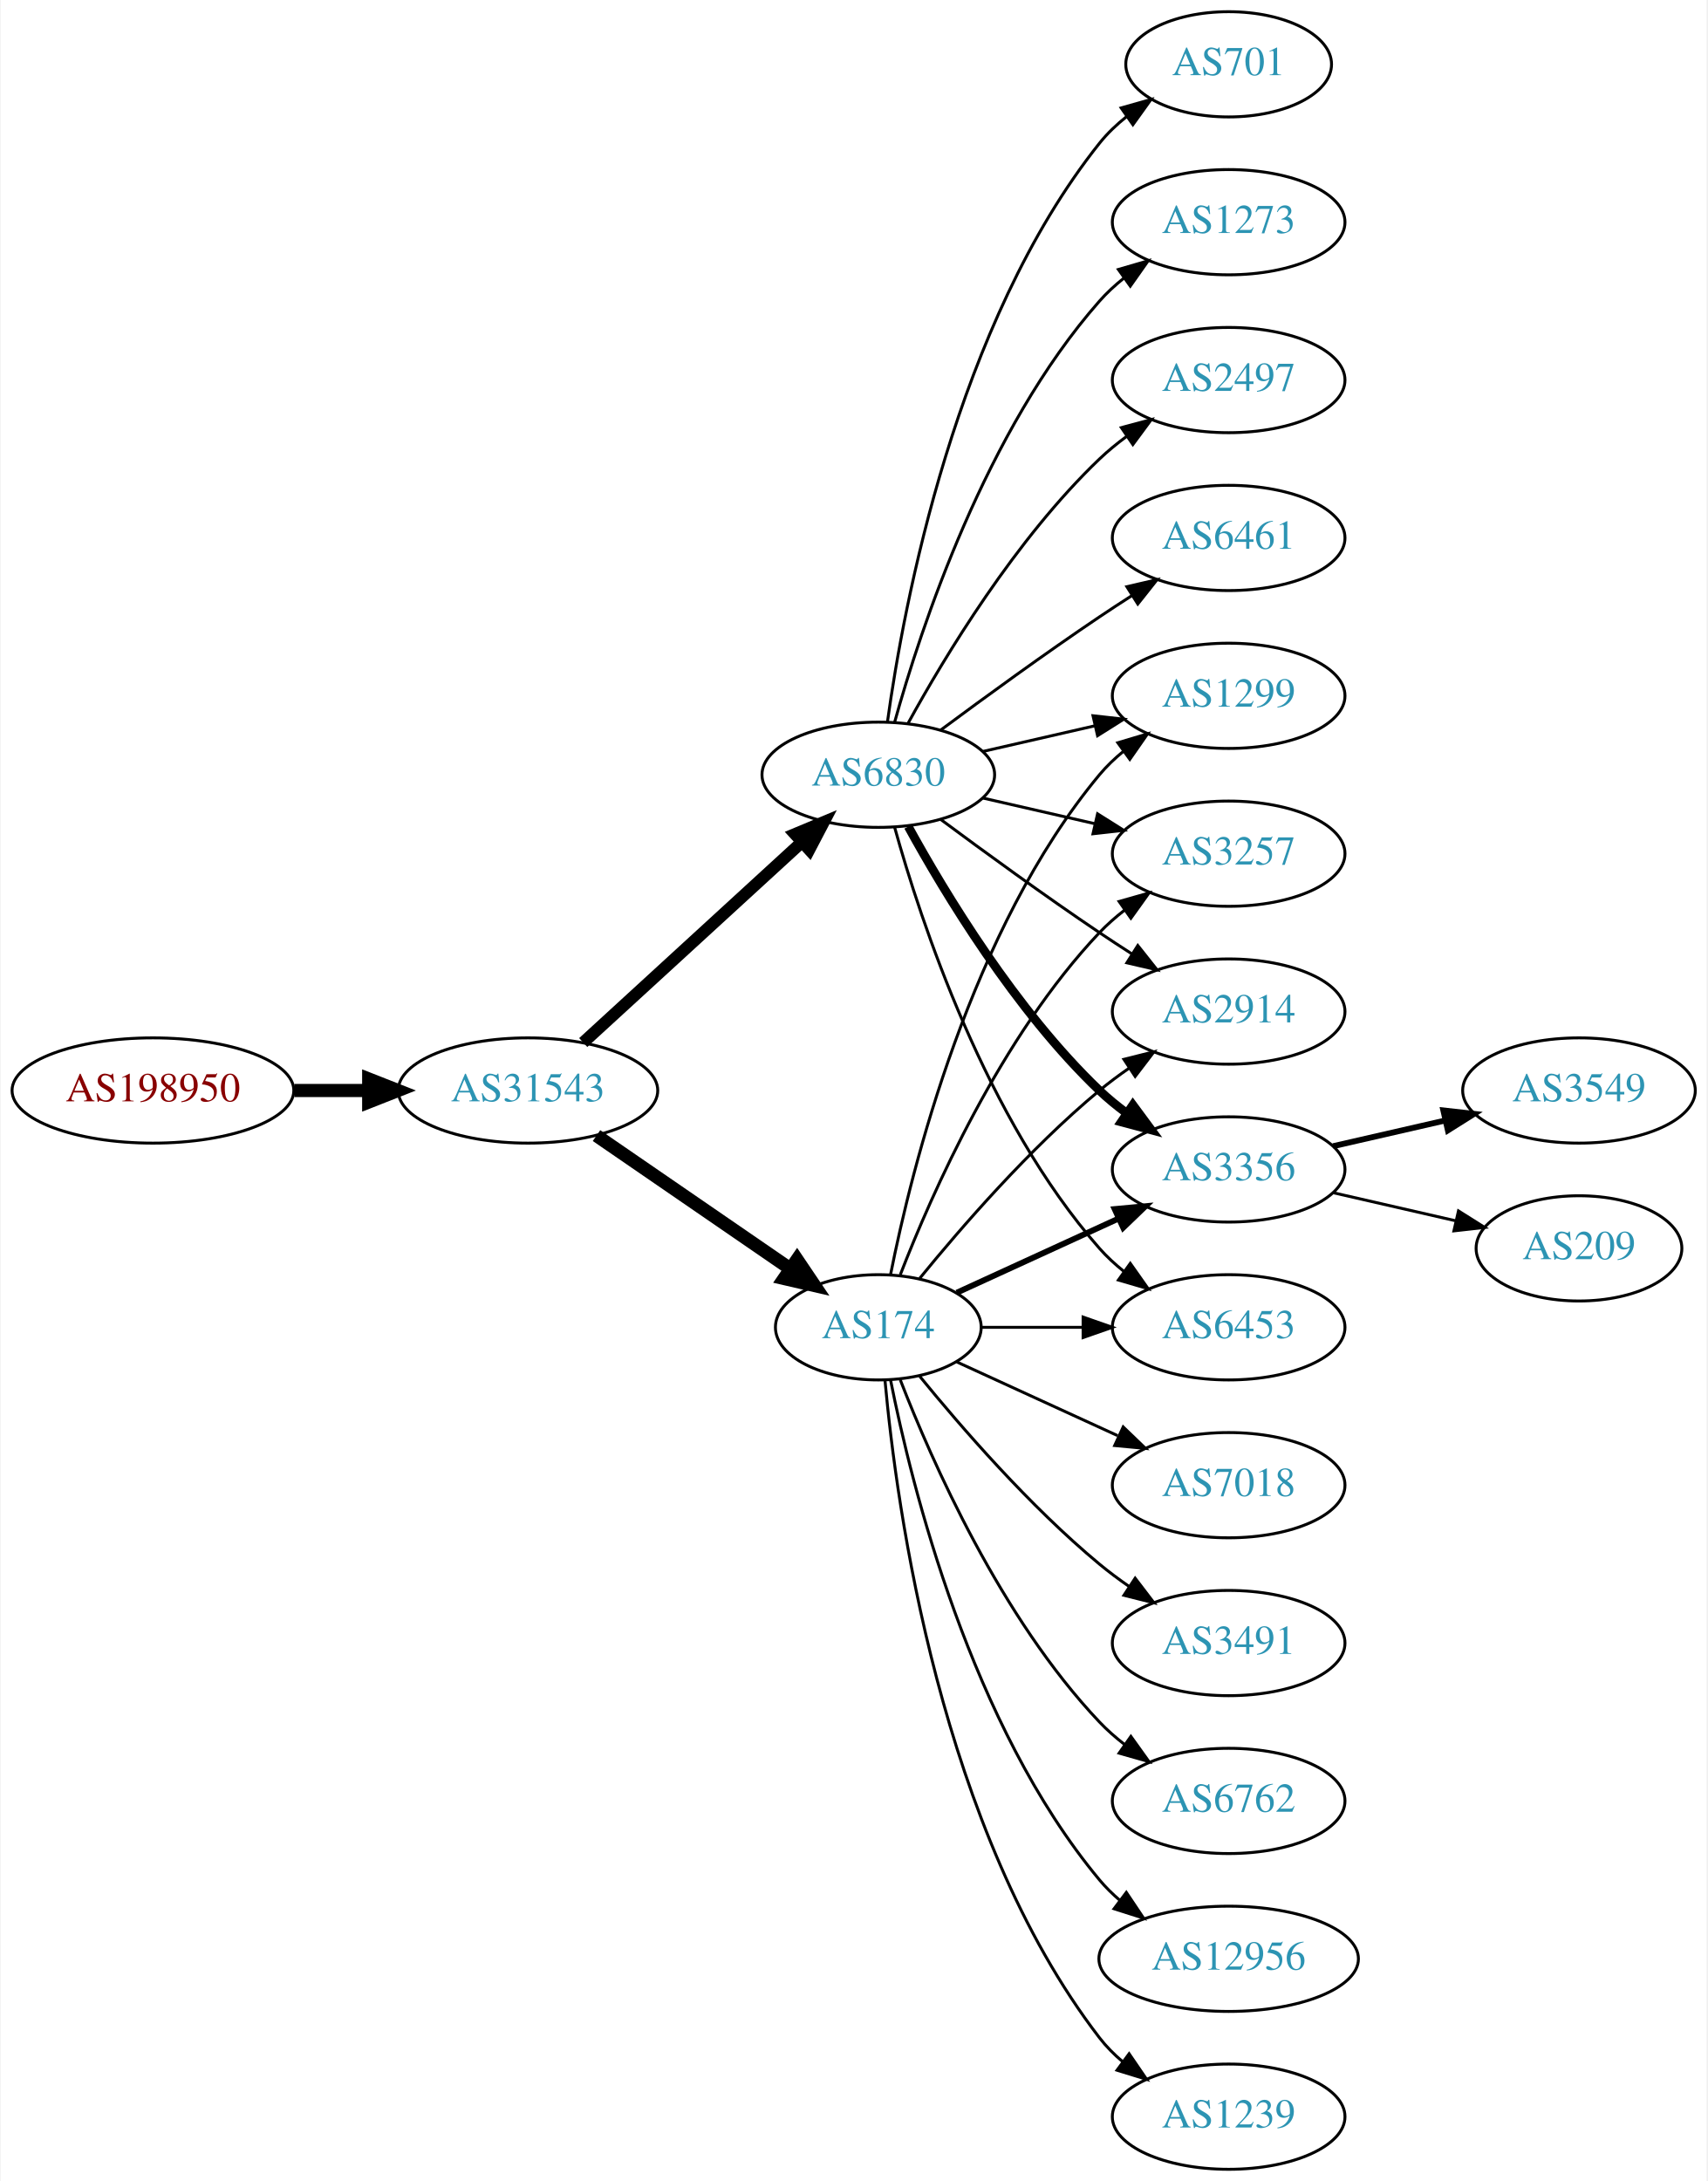
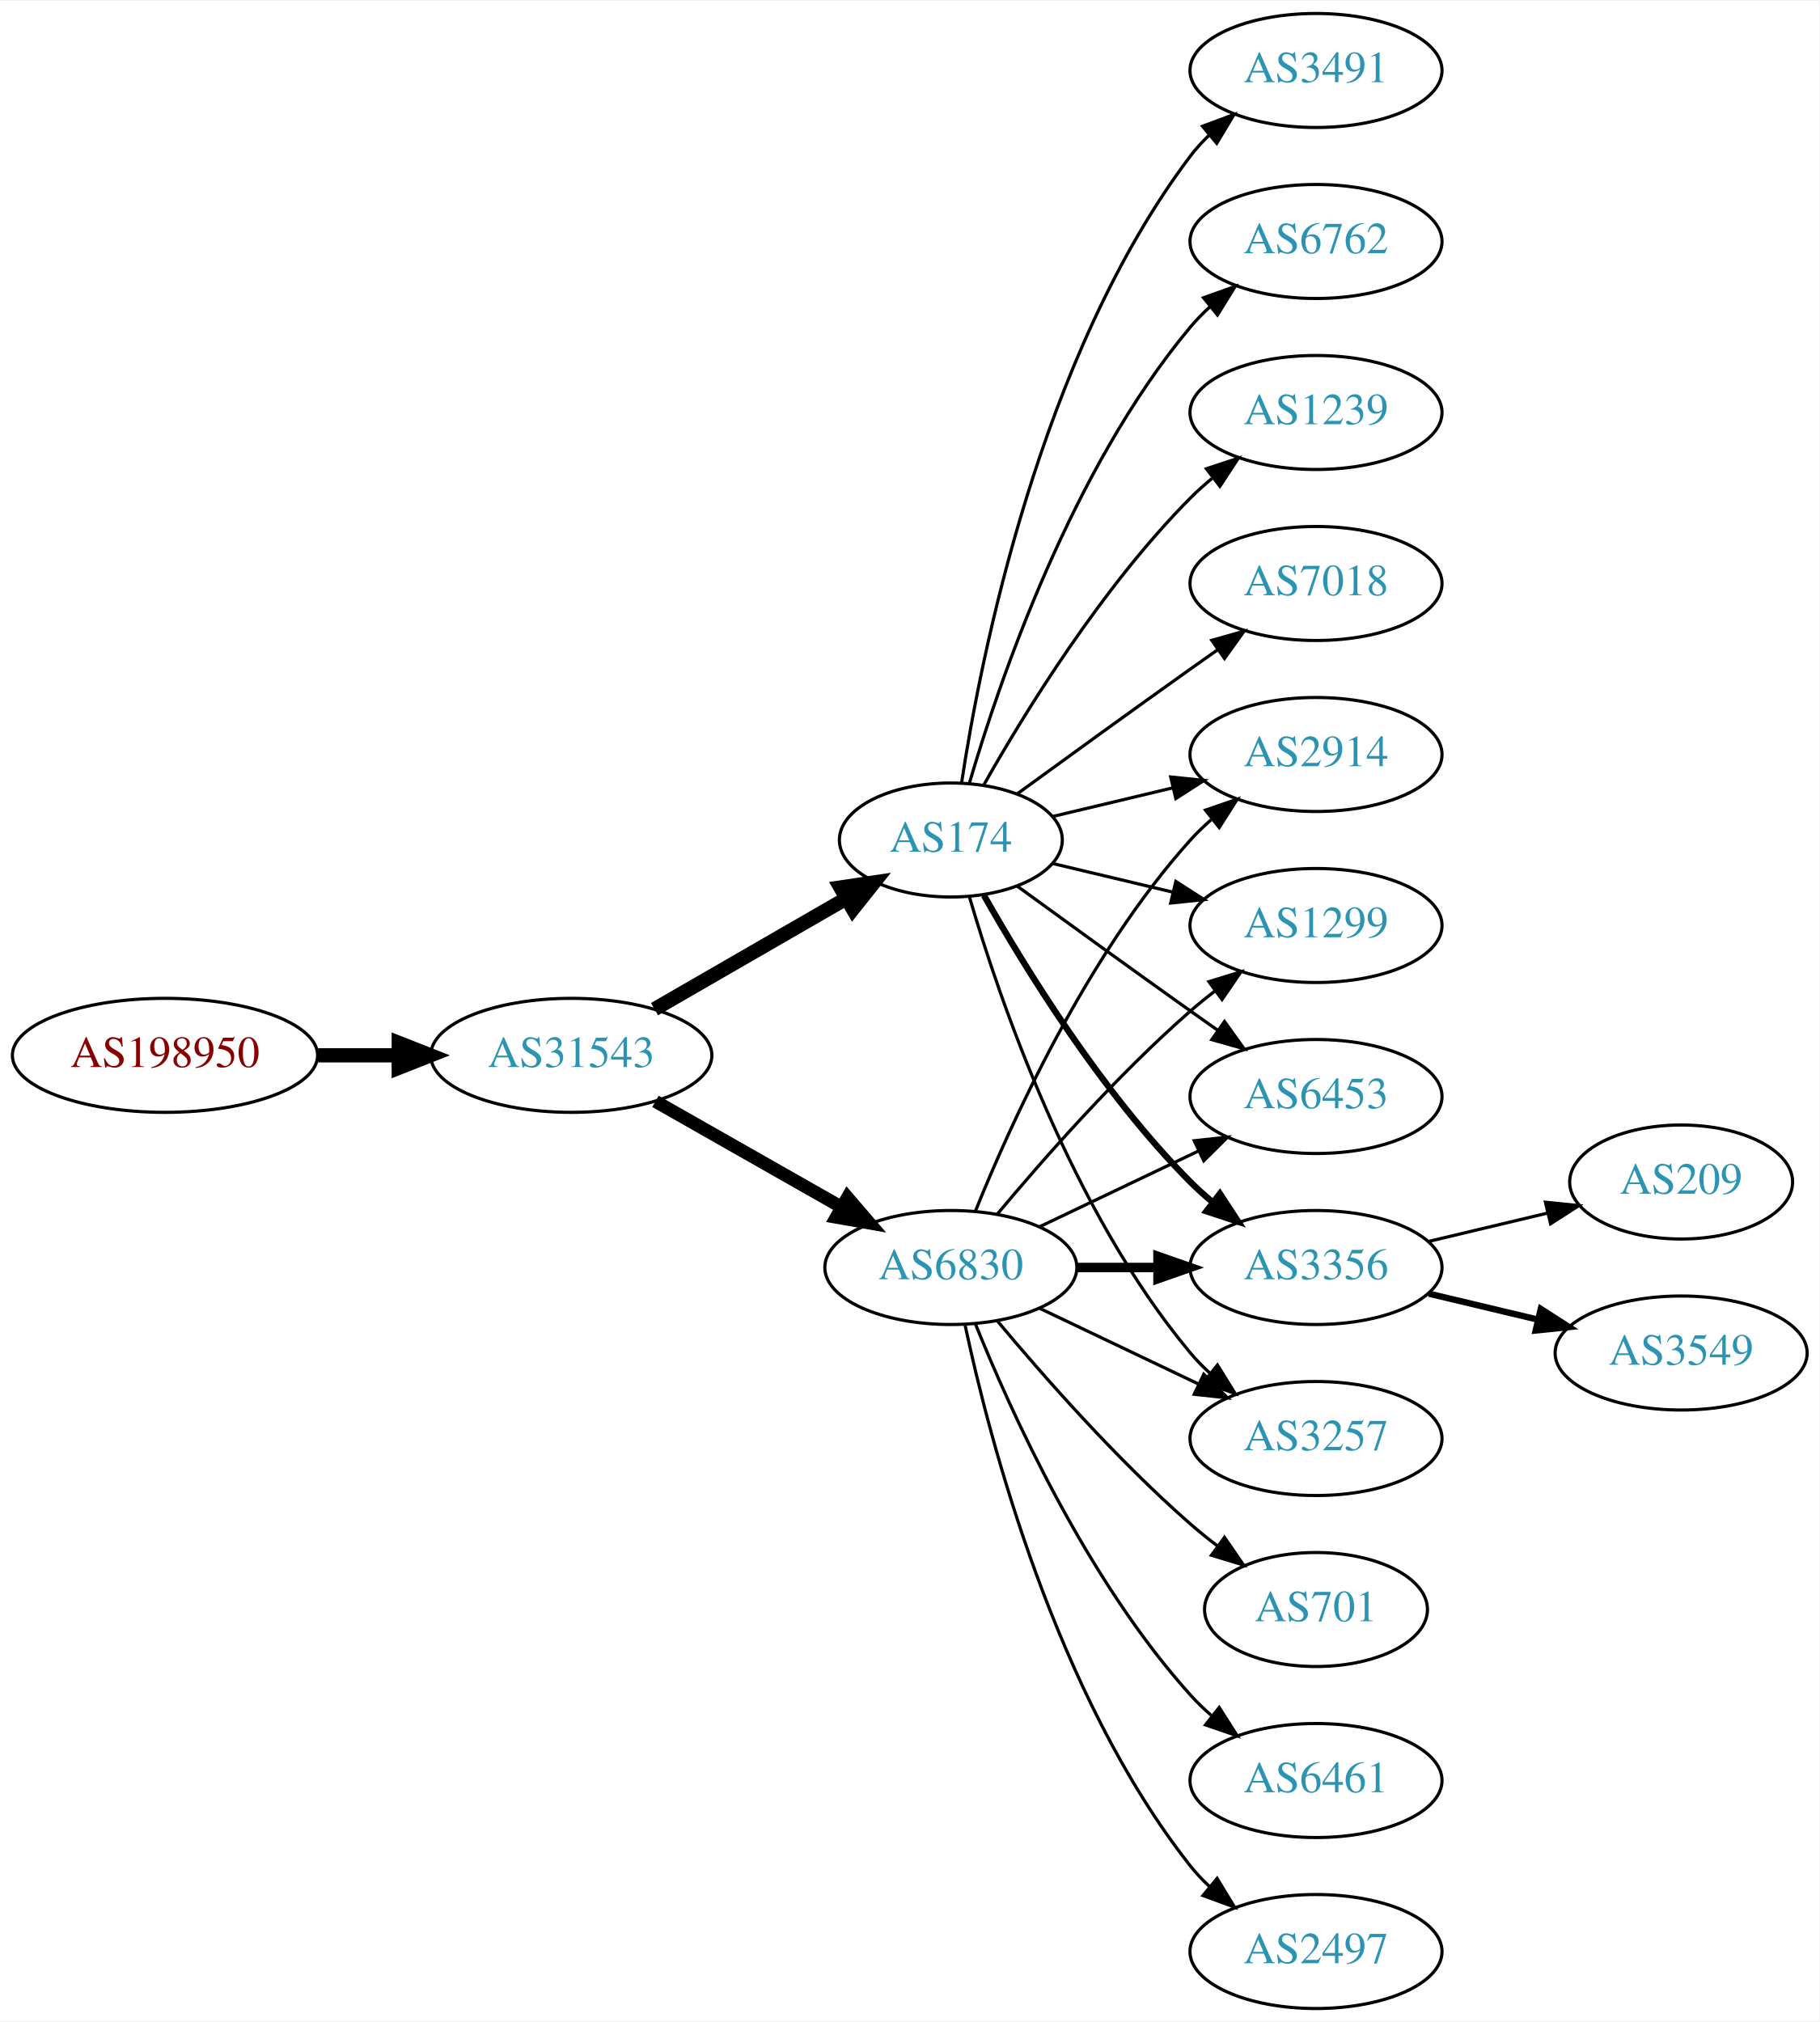
- <svg xmlns="http://www.w3.org/2000/svg" xmlns:xlink="http://www.w3.org/1999/xlink" width="584pt" height="746pt" viewBox="0.00 0.00 583.56 746.00">
-   <g id="graph0" class="graph" transform="scale(1 1) rotate(0) translate(4 742)">
-     <polygon fill="white" stroke="none" points="-4,4 -4,-742 579.562,-742 579.562,4 -4,4" />
+ <svg xmlns="http://www.w3.org/2000/svg" xmlns:xlink="http://www.w3.org/1999/xlink" width="574pt" height="638pt" viewBox="0.00 0.00 574.46 638.00">
+   <g id="graph0" class="graph" transform="scale(1 1) rotate(0) translate(4 634)">
+     <polygon fill="white" stroke="none" points="-4,4 -4,-634 570.463,-634 570.463,4 -4,4" />
    <g id="node1" class="node">
      <g id="a_node1">
        <a xlink:href="/asn/198950" xlink:title="AS198950 ~ Telenet Systems GmbH [AT]">
-           <ellipse fill="#ffffff" stroke="black" cx="48.096" cy="-369" rx="48.192" ry="18" />
-           <text text-anchor="middle" x="48.096" y="-365.3" font-family="Times,serif" font-size="14.00" fill="#880000">AS198950</text>
+           <ellipse fill="#ffffff" stroke="black" cx="48.096" cy="-301" rx="48.192" ry="18" />
+           <text text-anchor="middle" x="48.096" y="-297.3" font-family="Times,serif" font-size="14.00" fill="#880000">AS198950</text>
        </a>
      </g>
    </g>
    <g id="node2" class="node">
      <g id="a_node2">
        <a xlink:href="/asn/31543" xlink:title="AS31543 ~ myNET gmbh [AT]">
-           <ellipse fill="#ffffff" stroke="black" cx="176.388" cy="-369" rx="44.393" ry="18" />
-           <text text-anchor="middle" x="176.388" y="-365.3" font-family="Times,serif" font-size="14.00" fill="#2c94b3">AS31543</text>
+           <ellipse fill="#ffffff" stroke="black" cx="176.388" cy="-301" rx="44.393" ry="18" />
+           <text text-anchor="middle" x="176.388" y="-297.3" font-family="Times,serif" font-size="14.00" fill="#2c94b3">AS31543</text>
        </a>
      </g>
    </g>
    <g id="edge1" class="edge">
-       <path fill="none" stroke="black" stroke-width="4.5" d="M96.481,-369C104.742,-369 113.386,-369 121.799,-369" />
-       <polygon fill="black" stroke="black" stroke-width="4.5" points="121.904,-372.938 131.904,-369 121.904,-365.063 121.904,-372.938" />
+       <path fill="none" stroke="black" stroke-width="4.5" d="M96.481,-301C104.742,-301 113.386,-301 121.799,-301" />
+       <polygon fill="black" stroke="black" stroke-width="4.5" points="121.904,-304.938 131.904,-301 121.904,-297.063 121.904,-304.938" />
    </g>
    <g id="node3" class="node">
      <g id="a_node3">
-         <a xlink:href="/asn/174" xlink:title="AS174 ~ Cogent Communications [US]">
-           <ellipse fill="#ffffff" stroke="black" cx="296.23" cy="-288" rx="35.194" ry="18" />
-           <text text-anchor="middle" x="296.23" y="-284.3" font-family="Times,serif" font-size="14.00" fill="#2c94b3">AS174</text>
+         <a xlink:href="/asn/6830" xlink:title="AS6830 ~ LGI-UPC [AT]">
+           <ellipse fill="#ffffff" stroke="black" cx="296.23" cy="-234" rx="39.794" ry="18" />
+           <text text-anchor="middle" x="296.23" y="-230.3" font-family="Times,serif" font-size="14.00" fill="#2c94b3">AS6830</text>
        </a>
      </g>
    </g>
    <g id="edge2" class="edge">
-       <path fill="none" stroke="black" stroke-width="4.5" d="M199.83,-353.574C218.645,-340.641 245.642,-322.085 266.118,-308.01" />
-       <polygon fill="black" stroke="black" stroke-width="4.5" points="268.441,-311.192 274.451,-302.282 263.98,-304.702 268.441,-311.192" />
+       <path fill="none" stroke="black" stroke-width="4.091" d="M202.958,-286.462C220.177,-276.672 243.062,-263.66 261.733,-253.045" />
+       <polygon fill="black" stroke="black" stroke-width="4.091" points="263.594,-256.105 270.517,-248.05 260.055,-249.881 263.594,-256.105" />
    </g>
    <g id="node4" class="node">
      <g id="a_node4">
-         <a xlink:href="/asn/6830" xlink:title="AS6830 ~ LGI-UPC [AT]">
-           <ellipse fill="#ffffff" stroke="black" cx="296.23" cy="-477" rx="39.794" ry="18" />
-           <text text-anchor="middle" x="296.23" y="-473.3" font-family="Times,serif" font-size="14.00" fill="#2c94b3">AS6830</text>
+         <a xlink:href="/asn/174" xlink:title="AS174 ~ Cogent Communications [US]">
+           <ellipse fill="#ffffff" stroke="black" cx="296.23" cy="-369" rx="35.194" ry="18" />
+           <text text-anchor="middle" x="296.23" y="-365.3" font-family="Times,serif" font-size="14.00" fill="#2c94b3">AS174</text>
        </a>
      </g>
    </g>
    <g id="edge3" class="edge">
-       <path fill="none" stroke="black" stroke-width="4.125" d="M195.285,-385.403C215.214,-403.667 247.571,-433.322 270.048,-453.921" />
-       <polygon fill="black" stroke="black" stroke-width="4.125" points="267.739,-456.701 277.55,-460.797 272.616,-451.379 267.739,-456.701" />
+       <path fill="none" stroke="black" stroke-width="4.5" d="M202.668,-315.588C220.336,-325.783 244.073,-339.48 263.086,-350.451" />
+       <polygon fill="black" stroke="black" stroke-width="4.5" points="261.363,-354.003 271.992,-355.591 265.299,-347.182 261.363,-354.003" />
    </g>
    <g id="node5" class="node">
      <g id="a_node5">
-         <a xlink:href="/asn/6762" xlink:title="AS6762 ~ TELECOM ITALIA SPARKLE S.p.A. [IT]">
-           <ellipse fill="#ffffff" stroke="black" cx="416.073" cy="-126" rx="39.794" ry="18" />
-           <text text-anchor="middle" x="416.073" y="-122.3" font-family="Times,serif" font-size="14.00" fill="#2c94b3">AS6762</text>
+         <a xlink:href="/asn/6453" xlink:title="AS6453 ~ TATA COMMUNICATIONS (AMERICA) INC [US]">
+           <ellipse fill="#ffffff" stroke="black" cx="411.523" cy="-288" rx="39.794" ry="18" />
+           <text text-anchor="middle" x="411.523" y="-284.3" font-family="Times,serif" font-size="14.00" fill="#2c94b3">AS6453</text>
        </a>
      </g>
    </g>
    <g id="edge4" class="edge">
-       <path fill="none" stroke="black" d="M303.753,-270.006C314.504,-242.272 338.161,-188.571 371.877,-153 374.462,-150.272 377.38,-147.706 380.448,-145.323" />
-       <polygon fill="black" stroke="black" points="382.627,-148.07 388.797,-139.457 378.602,-142.342 382.627,-148.07" />
+       <path fill="none" stroke="black" d="M324.367,-246.934C339.361,-254.081 358.182,-263.052 374.405,-270.785" />
+       <polygon fill="black" stroke="black" points="373.075,-274.028 383.608,-275.171 376.087,-267.709 373.075,-274.028" />
    </g>
    <g id="node6" class="node">
      <g id="a_node6">
        <a xlink:href="/asn/3356" xlink:title="AS3356 ~ Level 3 Parent, LLC [US]">
-           <ellipse fill="#ffffff" stroke="black" cx="416.073" cy="-342" rx="39.794" ry="18" />
-           <text text-anchor="middle" x="416.073" y="-338.3" font-family="Times,serif" font-size="14.00" fill="#2c94b3">AS3356</text>
+           <ellipse fill="#ffffff" stroke="black" cx="411.523" cy="-234" rx="39.794" ry="18" />
+           <text text-anchor="middle" x="411.523" y="-230.3" font-family="Times,serif" font-size="14.00" fill="#2c94b3">AS3356</text>
        </a>
      </g>
    </g>
    <g id="edge5" class="edge">
-       <path fill="none" stroke="black" stroke-width="2" d="M323.091,-299.851C339.212,-307.238 360.214,-316.862 378.079,-325.048" />
-       <polygon fill="black" stroke="black" stroke-width="2" points="377.082,-328.441 387.631,-329.425 379.998,-322.077 377.082,-328.441" />
+       <path fill="none" stroke="black" stroke-width="3" d="M335.902,-234C344.105,-234 352.869,-234 361.401,-234" />
+       <polygon fill="black" stroke="black" stroke-width="3" points="361.641,-237.5 371.641,-234 361.641,-230.5 361.641,-237.5" />
    </g>
    <g id="node7" class="node">
      <g id="a_node7">
-         <a xlink:href="/asn/12956" xlink:title="AS12956 ~ TELXIUS [ES]">
-           <ellipse fill="#ffffff" stroke="black" cx="416.073" cy="-72" rx="44.393" ry="18" />
-           <text text-anchor="middle" x="416.073" y="-68.3" font-family="Times,serif" font-size="14.00" fill="#2c94b3">AS12956</text>
+         <a xlink:href="/asn/3257" xlink:title="AS3257 ~ GTT [DE]">
+           <ellipse fill="#ffffff" stroke="black" cx="411.523" cy="-180" rx="39.794" ry="18" />
+           <text text-anchor="middle" x="411.523" y="-176.3" font-family="Times,serif" font-size="14.00" fill="#2c94b3">AS3257</text>
        </a>
      </g>
    </g>
    <g id="edge6" class="edge">
-       <path fill="none" stroke="black" d="M300.429,-269.927C307.592,-233.859 327.867,-151.875 371.877,-99 373.97,-96.485 376.36,-94.133 378.919,-91.949" />
-       <polygon fill="black" stroke="black" points="381.069,-94.711 386.966,-85.909 376.867,-89.113 381.069,-94.711" />
+       <path fill="none" stroke="black" d="M324.367,-221.066C339.361,-213.919 358.182,-204.948 374.405,-197.215" />
+       <polygon fill="black" stroke="black" points="376.087,-200.291 383.608,-192.829 373.075,-193.972 376.087,-200.291" />
    </g>
    <g id="node8" class="node">
      <g id="a_node8">
-         <a xlink:href="/asn/1239" xlink:title="AS1239 ~ Sprint [US]">
-           <ellipse fill="#ffffff" stroke="black" cx="416.073" cy="-18" rx="39.794" ry="18" />
-           <text text-anchor="middle" x="416.073" y="-14.3" font-family="Times,serif" font-size="14.00" fill="#2c94b3">AS1239</text>
+         <a xlink:href="/asn/701" xlink:title="AS701 ~ UUNET [US]">
+           <ellipse fill="#ffffff" stroke="black" cx="411.523" cy="-126" rx="35.194" ry="18" />
+           <text text-anchor="middle" x="411.523" y="-122.3" font-family="Times,serif" font-size="14.00" fill="#2c94b3">AS701</text>
        </a>
      </g>
    </g>
    <g id="edge7" class="edge">
-       <path fill="none" stroke="black" d="M298.514,-269.883C302.413,-226.668 317.429,-115.869 371.877,-45 374.166,-42.02 376.887,-39.284 379.831,-36.795" />
-       <polygon fill="black" stroke="black" points="382.025,-39.527 388.007,-30.782 377.878,-33.888 382.025,-39.527" />
+       <path fill="none" stroke="black" d="M310.86,-217.183C325.143,-200.071 348.689,-173.255 371.877,-153 374.546,-150.668 377.419,-148.352 380.35,-146.114" />
+       <polygon fill="black" stroke="black" points="382.627,-148.784 388.641,-140.061 378.5,-143.13 382.627,-148.784" />
    </g>
    <g id="node9" class="node">
      <g id="a_node9">
-         <a xlink:href="/asn/6453" xlink:title="AS6453 ~ TATA COMMUNICATIONS (AMERICA) INC [US]">
-           <ellipse fill="#ffffff" stroke="black" cx="416.073" cy="-288" rx="39.794" ry="18" />
-           <text text-anchor="middle" x="416.073" y="-284.3" font-family="Times,serif" font-size="14.00" fill="#2c94b3">AS6453</text>
+         <a xlink:href="/asn/2914" xlink:title="AS2914 ~ NTT America, Inc. [US]">
+           <ellipse fill="#ffffff" stroke="black" cx="411.523" cy="-396" rx="39.794" ry="18" />
+           <text text-anchor="middle" x="411.523" y="-392.3" font-family="Times,serif" font-size="14.00" fill="#2c94b3">AS2914</text>
        </a>
      </g>
    </g>
    <g id="edge8" class="edge">
-       <path fill="none" stroke="black" d="M331.632,-288C342.456,-288 354.623,-288 366.25,-288" />
-       <polygon fill="black" stroke="black" points="366.281,-291.5 376.281,-288 366.281,-284.5 366.281,-291.5" />
+       <path fill="none" stroke="black" d="M303.978,-251.787C315.029,-279.243 339.082,-332.578 371.877,-369 373.879,-371.224 376.098,-373.363 378.43,-375.397" />
+       <polygon fill="black" stroke="black" points="376.628,-378.433 386.649,-381.873 380.961,-372.935 376.628,-378.433" />
    </g>
    <g id="node10" class="node">
      <g id="a_node10">
-         <a xlink:href="/asn/7018" xlink:title="AS7018 ~ AT&amp;T Services, Inc. [US]">
-           <ellipse fill="#ffffff" stroke="black" cx="416.073" cy="-234" rx="39.794" ry="18" />
-           <text text-anchor="middle" x="416.073" y="-230.3" font-family="Times,serif" font-size="14.00" fill="#2c94b3">AS7018</text>
+         <a xlink:href="/asn/6461" xlink:title="AS6461 ~ Zayo Bandwidth [US]">
+           <ellipse fill="#ffffff" stroke="black" cx="411.523" cy="-72" rx="39.794" ry="18" />
+           <text text-anchor="middle" x="411.523" y="-68.3" font-family="Times,serif" font-size="14.00" fill="#2c94b3">AS6461</text>
        </a>
      </g>
    </g>
    <g id="edge9" class="edge">
-       <path fill="none" stroke="black" d="M323.091,-276.149C339.212,-268.762 360.214,-259.138 378.079,-250.952" />
-       <polygon fill="black" stroke="black" points="379.998,-253.923 387.631,-246.575 377.082,-247.559 379.998,-253.923" />
+       <path fill="none" stroke="black" d="M303.978,-216.213C315.029,-188.757 339.082,-135.422 371.877,-99 373.879,-96.776 376.098,-94.637 378.43,-92.603" />
+       <polygon fill="black" stroke="black" points="380.961,-95.065 386.649,-86.127 376.628,-89.567 380.961,-95.065" />
    </g>
    <g id="node11" class="node">
      <g id="a_node11">
-         <a xlink:href="/asn/3491" xlink:title="AS3491 ~ PCCW Global, Inc. [US]">
-           <ellipse fill="#ffffff" stroke="black" cx="416.073" cy="-180" rx="39.794" ry="18" />
-           <text text-anchor="middle" x="416.073" y="-176.3" font-family="Times,serif" font-size="14.00" fill="#2c94b3">AS3491</text>
+         <a xlink:href="/asn/2497" xlink:title="AS2497 ~ Internet Initiative Japan Inc. [JP]">
+           <ellipse fill="#ffffff" stroke="black" cx="411.523" cy="-18" rx="39.794" ry="18" />
+           <text text-anchor="middle" x="411.523" y="-14.3" font-family="Times,serif" font-size="14.00" fill="#2c94b3">AS2497</text>
        </a>
      </g>
    </g>
    <g id="edge10" class="edge">
-       <path fill="none" stroke="black" d="M310.387,-271.257C324.473,-253.961 348.031,-226.777 371.877,-207 375.093,-204.332 378.594,-201.73 382.164,-199.259" />
-       <polygon fill="black" stroke="black" points="384.088,-202.183 390.52,-193.764 380.242,-196.334 384.088,-202.183" />
+       <path fill="none" stroke="black" d="M300.72,-215.84C308.351,-179.97 329.343,-98.845 371.877,-45 373.684,-42.712 375.737,-40.538 377.932,-38.49" />
+       <polygon fill="black" stroke="black" points="380.285,-41.086 385.791,-32.034 375.842,-35.677 380.285,-41.086" />
    </g>
    <g id="node12" class="node">
      <g id="a_node12">
        <a xlink:href="/asn/1299" xlink:title="AS1299 ~ Telia Carrier [EU]">
-           <ellipse fill="#ffffff" stroke="black" cx="416.073" cy="-504" rx="39.794" ry="18" />
-           <text text-anchor="middle" x="416.073" y="-500.3" font-family="Times,serif" font-size="14.00" fill="#2c94b3">AS1299</text>
+           <ellipse fill="#ffffff" stroke="black" cx="411.523" cy="-342" rx="39.794" ry="18" />
+           <text text-anchor="middle" x="411.523" y="-338.3" font-family="Times,serif" font-size="14.00" fill="#2c94b3">AS1299</text>
        </a>
      </g>
    </g>
    <g id="edge11" class="edge">
-       <path fill="none" stroke="black" d="M300.429,-306.073C307.592,-342.141 327.867,-424.125 371.877,-477 374.281,-479.889 377.078,-482.563 380.07,-485.013" />
-       <polygon fill="black" stroke="black" points="378.159,-487.95 388.313,-490.973 382.26,-482.277 378.159,-487.95" />
+       <path fill="none" stroke="black" d="M310.86,-250.817C325.143,-267.929 348.689,-294.745 371.877,-315 374.342,-317.154 376.981,-319.294 379.678,-321.372" />
+       <polygon fill="black" stroke="black" points="377.703,-324.264 387.832,-327.37 381.851,-318.625 377.703,-324.264" />
+     </g>
+     <g id="edge15" class="edge">
+       <path fill="none" stroke="black" d="M317.126,-354.471C332.128,-343.55 353.235,-328.253 371.877,-315 374.697,-312.995 377.64,-310.915 380.588,-308.841" />
+       <polygon fill="black" stroke="black" points="382.634,-311.681 388.813,-303.074 378.616,-305.95 382.634,-311.681" />
+     </g>
+     <g id="edge19" class="edge">
+       <path fill="none" stroke="black" stroke-width="2" d="M306.69,-351.51C319.472,-328.904 343.904,-289.114 371.877,-261 373.987,-258.879 376.283,-256.812 378.669,-254.829" />
+       <polygon fill="black" stroke="black" stroke-width="2" points="381.184,-257.31 386.984,-248.444 376.921,-251.758 381.184,-257.31" />
+     </g>
+     <g id="edge18" class="edge">
+       <path fill="none" stroke="black" d="M302.104,-350.998C311.418,-319.156 334.235,-252.019 371.877,-207 373.747,-204.763 375.845,-202.626 378.072,-200.604" />
+       <polygon fill="black" stroke="black" points="380.418,-203.207 385.99,-194.196 376.015,-197.766 380.418,-203.207" />
+     </g>
+     <g id="edge14" class="edge">
+       <path fill="none" stroke="black" d="M328.488,-376.449C340.168,-379.233 353.663,-382.449 366.293,-385.459" />
+       <polygon fill="black" stroke="black" points="365.645,-388.903 376.184,-387.816 367.268,-382.093 365.645,-388.903" />
+     </g>
+     <g id="edge17" class="edge">
+       <path fill="none" stroke="black" d="M328.488,-361.551C340.168,-358.767 353.663,-355.551 366.293,-352.541" />
+       <polygon fill="black" stroke="black" points="367.268,-355.907 376.184,-350.184 365.645,-349.097 367.268,-355.907" />
+     </g>
+     <g id="node15" class="node">
+       <g id="a_node15">
+         <a xlink:href="/asn/3491" xlink:title="AS3491 ~ PCCW Global, Inc. [US]">
+           <ellipse fill="#ffffff" stroke="black" cx="411.523" cy="-612" rx="39.794" ry="18" />
+           <text text-anchor="middle" x="411.523" y="-608.3" font-family="Times,serif" font-size="14.00" fill="#2c94b3">AS3491</text>
+         </a>
+       </g>
+     </g>
+     <g id="edge16" class="edge">
+       <path fill="none" stroke="black" d="M299.607,-386.986C305.58,-426.422 324.291,-521.995 371.877,-585 373.634,-587.327 375.651,-589.529 377.82,-591.596" />
+       <polygon fill="black" stroke="black" points="375.705,-594.389 385.633,-598.088 380.179,-589.005 375.705,-594.389" />
+     </g>
+     <g id="node16" class="node">
+       <g id="a_node16">
+         <a xlink:href="/asn/6762" xlink:title="AS6762 ~ TELECOM ITALIA SPARKLE S.p.A. [IT]">
+           <ellipse fill="#ffffff" stroke="black" cx="411.523" cy="-558" rx="39.794" ry="18" />
+           <text text-anchor="middle" x="411.523" y="-554.3" font-family="Times,serif" font-size="14.00" fill="#2c94b3">AS6762</text>
+         </a>
+       </g>
+     </g>
+     <g id="edge20" class="edge">
+       <path fill="none" stroke="black" d="M302.104,-387.002C311.418,-418.844 334.235,-485.981 371.877,-531 373.747,-533.237 375.845,-535.374 378.072,-537.396" />
+       <polygon fill="black" stroke="black" points="376.015,-540.234 385.99,-543.804 380.418,-534.793 376.015,-540.234" />
+     </g>
+     <g id="node17" class="node">
+       <g id="a_node17">
+         <a xlink:href="/asn/1239" xlink:title="AS1239 ~ Sprint [US]">
+           <ellipse fill="#ffffff" stroke="black" cx="411.523" cy="-504" rx="39.794" ry="18" />
+           <text text-anchor="middle" x="411.523" y="-500.3" font-family="Times,serif" font-size="14.00" fill="#2c94b3">AS1239</text>
+         </a>
+       </g>
+     </g>
+     <g id="edge21" class="edge">
+       <path fill="none" stroke="black" d="M306.69,-386.49C319.472,-409.096 343.904,-448.886 371.877,-477 373.987,-479.121 376.283,-481.188 378.669,-483.171" />
+       <polygon fill="black" stroke="black" points="376.921,-486.242 386.984,-489.556 381.184,-480.69 376.921,-486.242" />
+     </g>
+     <g id="node18" class="node">
+       <g id="a_node18">
+         <a xlink:href="/asn/7018" xlink:title="AS7018 ~ AT&amp;T Services, Inc. [US]">
+           <ellipse fill="#ffffff" stroke="black" cx="411.523" cy="-450" rx="39.794" ry="18" />
+           <text text-anchor="middle" x="411.523" y="-446.3" font-family="Times,serif" font-size="14.00" fill="#2c94b3">AS7018</text>
+         </a>
+       </g>
+     </g>
+     <g id="edge22" class="edge">
+       <path fill="none" stroke="black" d="M317.126,-383.529C332.128,-394.45 353.235,-409.747 371.877,-423 374.697,-425.005 377.64,-427.085 380.588,-429.159" />
+       <polygon fill="black" stroke="black" points="378.616,-432.05 388.813,-434.926 382.634,-426.319 378.616,-432.05" />
    </g>
    <g id="node13" class="node">
      <g id="a_node13">
-         <a xlink:href="/asn/3257" xlink:title="AS3257 ~ GTT [DE]">
-           <ellipse fill="#ffffff" stroke="black" cx="416.073" cy="-450" rx="39.794" ry="18" />
-           <text text-anchor="middle" x="416.073" y="-446.3" font-family="Times,serif" font-size="14.00" fill="#2c94b3">AS3257</text>
+         <a xlink:href="/asn/209" xlink:title="AS209 ~ CenturyLink Communications, LLC [US]">
+           <ellipse fill="#ffffff" stroke="black" cx="526.816" cy="-261" rx="35.194" ry="18" />
+           <text text-anchor="middle" x="526.816" y="-257.3" font-family="Times,serif" font-size="14.00" fill="#2c94b3">AS209</text>
        </a>
      </g>
    </g>
    <g id="edge12" class="edge">
-       <path fill="none" stroke="black" d="M303.753,-305.994C314.504,-333.728 338.161,-387.429 371.877,-423 374.462,-425.728 377.38,-428.294 380.448,-430.677" />
-       <polygon fill="black" stroke="black" points="378.602,-433.658 388.797,-436.543 382.627,-427.93 378.602,-433.658" />
+       <path fill="none" stroke="black" d="M447.13,-242.248C458.925,-245.058 472.229,-248.229 484.497,-251.153" />
+       <polygon fill="black" stroke="black" points="483.963,-254.624 494.502,-253.537 485.586,-247.814 483.963,-254.624" />
    </g>
    <g id="node14" class="node">
      <g id="a_node14">
-         <a xlink:href="/asn/2914" xlink:title="AS2914 ~ NTT America, Inc. [US]">
-           <ellipse fill="#ffffff" stroke="black" cx="416.073" cy="-396" rx="39.794" ry="18" />
-           <text text-anchor="middle" x="416.073" y="-392.3" font-family="Times,serif" font-size="14.00" fill="#2c94b3">AS2914</text>
+         <a xlink:href="/asn/3549" xlink:title="AS3549 ~ Level 3 Parent, LLC [US]">
+           <ellipse fill="#ffffff" stroke="black" cx="526.816" cy="-207" rx="39.794" ry="18" />
+           <text text-anchor="middle" x="526.816" y="-203.3" font-family="Times,serif" font-size="14.00" fill="#2c94b3">AS3549</text>
        </a>
      </g>
    </g>
    <g id="edge13" class="edge">
-       <path fill="none" stroke="black" d="M310.387,-304.743C324.473,-322.039 348.031,-349.223 371.877,-369 375.093,-371.668 378.594,-374.27 382.164,-376.741" />
-       <polygon fill="black" stroke="black" points="380.242,-379.666 390.52,-382.236 384.088,-373.817 380.242,-379.666" />
-     </g>
-     <g id="edge15" class="edge">
-       <path fill="none" stroke="black" stroke-width="3" d="M306.471,-459.287C319.017,-436.439 343.194,-396.389 371.877,-369 374.745,-366.261 377.934,-363.653 381.243,-361.215" />
-       <polygon fill="black" stroke="black" stroke-width="3" points="383.306,-364.044 389.602,-355.523 379.366,-358.258 383.306,-364.044" />
-     </g>
-     <g id="edge17" class="edge">
-       <path fill="none" stroke="black" d="M301.803,-459.054C310.709,-427.005 332.993,-359.158 371.877,-315 374.361,-312.179 377.21,-309.551 380.236,-307.129" />
-       <polygon fill="black" stroke="black" points="382.422,-309.869 388.525,-301.209 378.353,-304.172 382.422,-309.869" />
-     </g>
-     <g id="edge21" class="edge">
-       <path fill="none" stroke="black" d="M331.949,-484.955C343.949,-487.704 357.57,-490.825 370.263,-493.733" />
-       <polygon fill="black" stroke="black" points="369.665,-497.187 380.194,-496.009 371.229,-490.364 369.665,-497.187" />
-     </g>
-     <g id="edge19" class="edge">
-       <path fill="none" stroke="black" d="M331.949,-469.045C343.949,-466.296 357.57,-463.175 370.263,-460.267" />
-       <polygon fill="black" stroke="black" points="371.229,-463.636 380.194,-457.991 369.665,-456.813 371.229,-463.636" />
-     </g>
-     <g id="edge18" class="edge">
-       <path fill="none" stroke="black" d="M317.56,-461.723C332.423,-450.696 353.167,-435.593 371.877,-423 375.426,-420.611 379.176,-418.161 382.924,-415.758" />
-       <polygon fill="black" stroke="black" points="384.993,-418.591 391.573,-410.288 381.251,-412.675 384.993,-418.591" />
-     </g>
-     <g id="node15" class="node">
-       <g id="a_node15">
-         <a xlink:href="/asn/2497" xlink:title="AS2497 ~ Internet Initiative Japan Inc. [JP]">
-           <ellipse fill="#ffffff" stroke="black" cx="416.073" cy="-612" rx="39.794" ry="18" />
-           <text text-anchor="middle" x="416.073" y="-608.3" font-family="Times,serif" font-size="14.00" fill="#2c94b3">AS2497</text>
-         </a>
-       </g>
-     </g>
-     <g id="edge14" class="edge">
-       <path fill="none" stroke="black" d="M306.471,-494.713C319.017,-517.561 343.194,-557.611 371.877,-585 374.745,-587.739 377.934,-590.347 381.243,-592.785" />
-       <polygon fill="black" stroke="black" points="379.366,-595.742 389.602,-598.477 383.306,-589.956 379.366,-595.742" />
-     </g>
-     <g id="node16" class="node">
-       <g id="a_node16">
-         <a xlink:href="/asn/6461" xlink:title="AS6461 ~ ZAYO-6461 [US]">
-           <ellipse fill="#ffffff" stroke="black" cx="416.073" cy="-558" rx="39.794" ry="18" />
-           <text text-anchor="middle" x="416.073" y="-554.3" font-family="Times,serif" font-size="14.00" fill="#2c94b3">AS6461</text>
-         </a>
-       </g>
-     </g>
-     <g id="edge16" class="edge">
-       <path fill="none" stroke="black" d="M317.56,-492.277C332.423,-503.304 353.167,-518.407 371.877,-531 375.426,-533.389 379.176,-535.839 382.924,-538.242" />
-       <polygon fill="black" stroke="black" points="381.251,-541.325 391.573,-543.712 384.993,-535.409 381.251,-541.325" />
-     </g>
-     <g id="node17" class="node">
-       <g id="a_node17">
-         <a xlink:href="/asn/701" xlink:title="AS701 ~ UUNET [US]">
-           <ellipse fill="#ffffff" stroke="black" cx="416.073" cy="-720" rx="35.194" ry="18" />
-           <text text-anchor="middle" x="416.073" y="-716.3" font-family="Times,serif" font-size="14.00" fill="#2c94b3">AS701</text>
-         </a>
-       </g>
-     </g>
-     <g id="edge20" class="edge">
-       <path fill="none" stroke="black" d="M299.369,-495.17C304.869,-534.974 322.695,-631.233 371.877,-693 374.541,-696.347 377.742,-699.393 381.18,-702.132" />
-       <polygon fill="black" stroke="black" points="379.297,-705.087 389.493,-707.965 383.317,-699.357 379.297,-705.087" />
-     </g>
-     <g id="node18" class="node">
-       <g id="a_node18">
-         <a xlink:href="/asn/1273" xlink:title="AS1273 ~ Vodafone Group PLC [EU]">
-           <ellipse fill="#ffffff" stroke="black" cx="416.073" cy="-666" rx="39.794" ry="18" />
-           <text text-anchor="middle" x="416.073" y="-662.3" font-family="Times,serif" font-size="14.00" fill="#2c94b3">AS1273</text>
-         </a>
-       </g>
-     </g>
-     <g id="edge22" class="edge">
-       <path fill="none" stroke="black" d="M301.803,-494.946C310.709,-526.995 332.993,-594.842 371.877,-639 374.361,-641.821 377.21,-644.449 380.236,-646.871" />
-       <polygon fill="black" stroke="black" points="378.353,-649.828 388.525,-652.791 382.422,-644.131 378.353,-649.828" />
-     </g>
-     <g id="node19" class="node">
-       <g id="a_node19">
-         <a xlink:href="/asn/3549" xlink:title="AS3549 ~ Level 3 Parent, LLC [US]">
-           <ellipse fill="#ffffff" stroke="black" cx="535.915" cy="-369" rx="39.794" ry="18" />
-           <text text-anchor="middle" x="535.915" y="-365.3" font-family="Times,serif" font-size="14.00" fill="#2c94b3">AS3549</text>
-         </a>
-       </g>
-     </g>
-     <g id="edge23" class="edge">
-       <path fill="none" stroke="black" stroke-width="2" d="M451.792,-349.955C463.792,-352.704 477.413,-355.825 490.105,-358.733" />
-       <polygon fill="black" stroke="black" stroke-width="2" points="489.508,-362.187 500.037,-361.009 491.071,-355.364 489.508,-362.187" />
-     </g>
-     <g id="node20" class="node">
-       <g id="a_node20">
-         <a xlink:href="/asn/209" xlink:title="AS209 ~ CenturyLink Communications, LLC [US]">
-           <ellipse fill="#ffffff" stroke="black" cx="535.915" cy="-315" rx="35.194" ry="18" />
-           <text text-anchor="middle" x="535.915" y="-311.3" font-family="Times,serif" font-size="14.00" fill="#2c94b3">AS209</text>
-         </a>
-       </g>
-     </g>
-     <g id="edge24" class="edge">
-       <path fill="none" stroke="black" d="M451.792,-334.045C464.884,-331.045 479.907,-327.604 493.547,-324.478" />
-       <polygon fill="black" stroke="black" points="494.689,-327.807 503.655,-322.162 493.126,-320.984 494.689,-327.807" />
+       <path fill="none" stroke="black" stroke-width="2" d="M447.13,-225.752C458.002,-223.162 470.156,-220.265 481.598,-217.538" />
+       <polygon fill="black" stroke="black" stroke-width="2" points="482.505,-220.92 491.421,-215.197 480.882,-214.111 482.505,-220.92" />
    </g>
  </g>
</svg>
